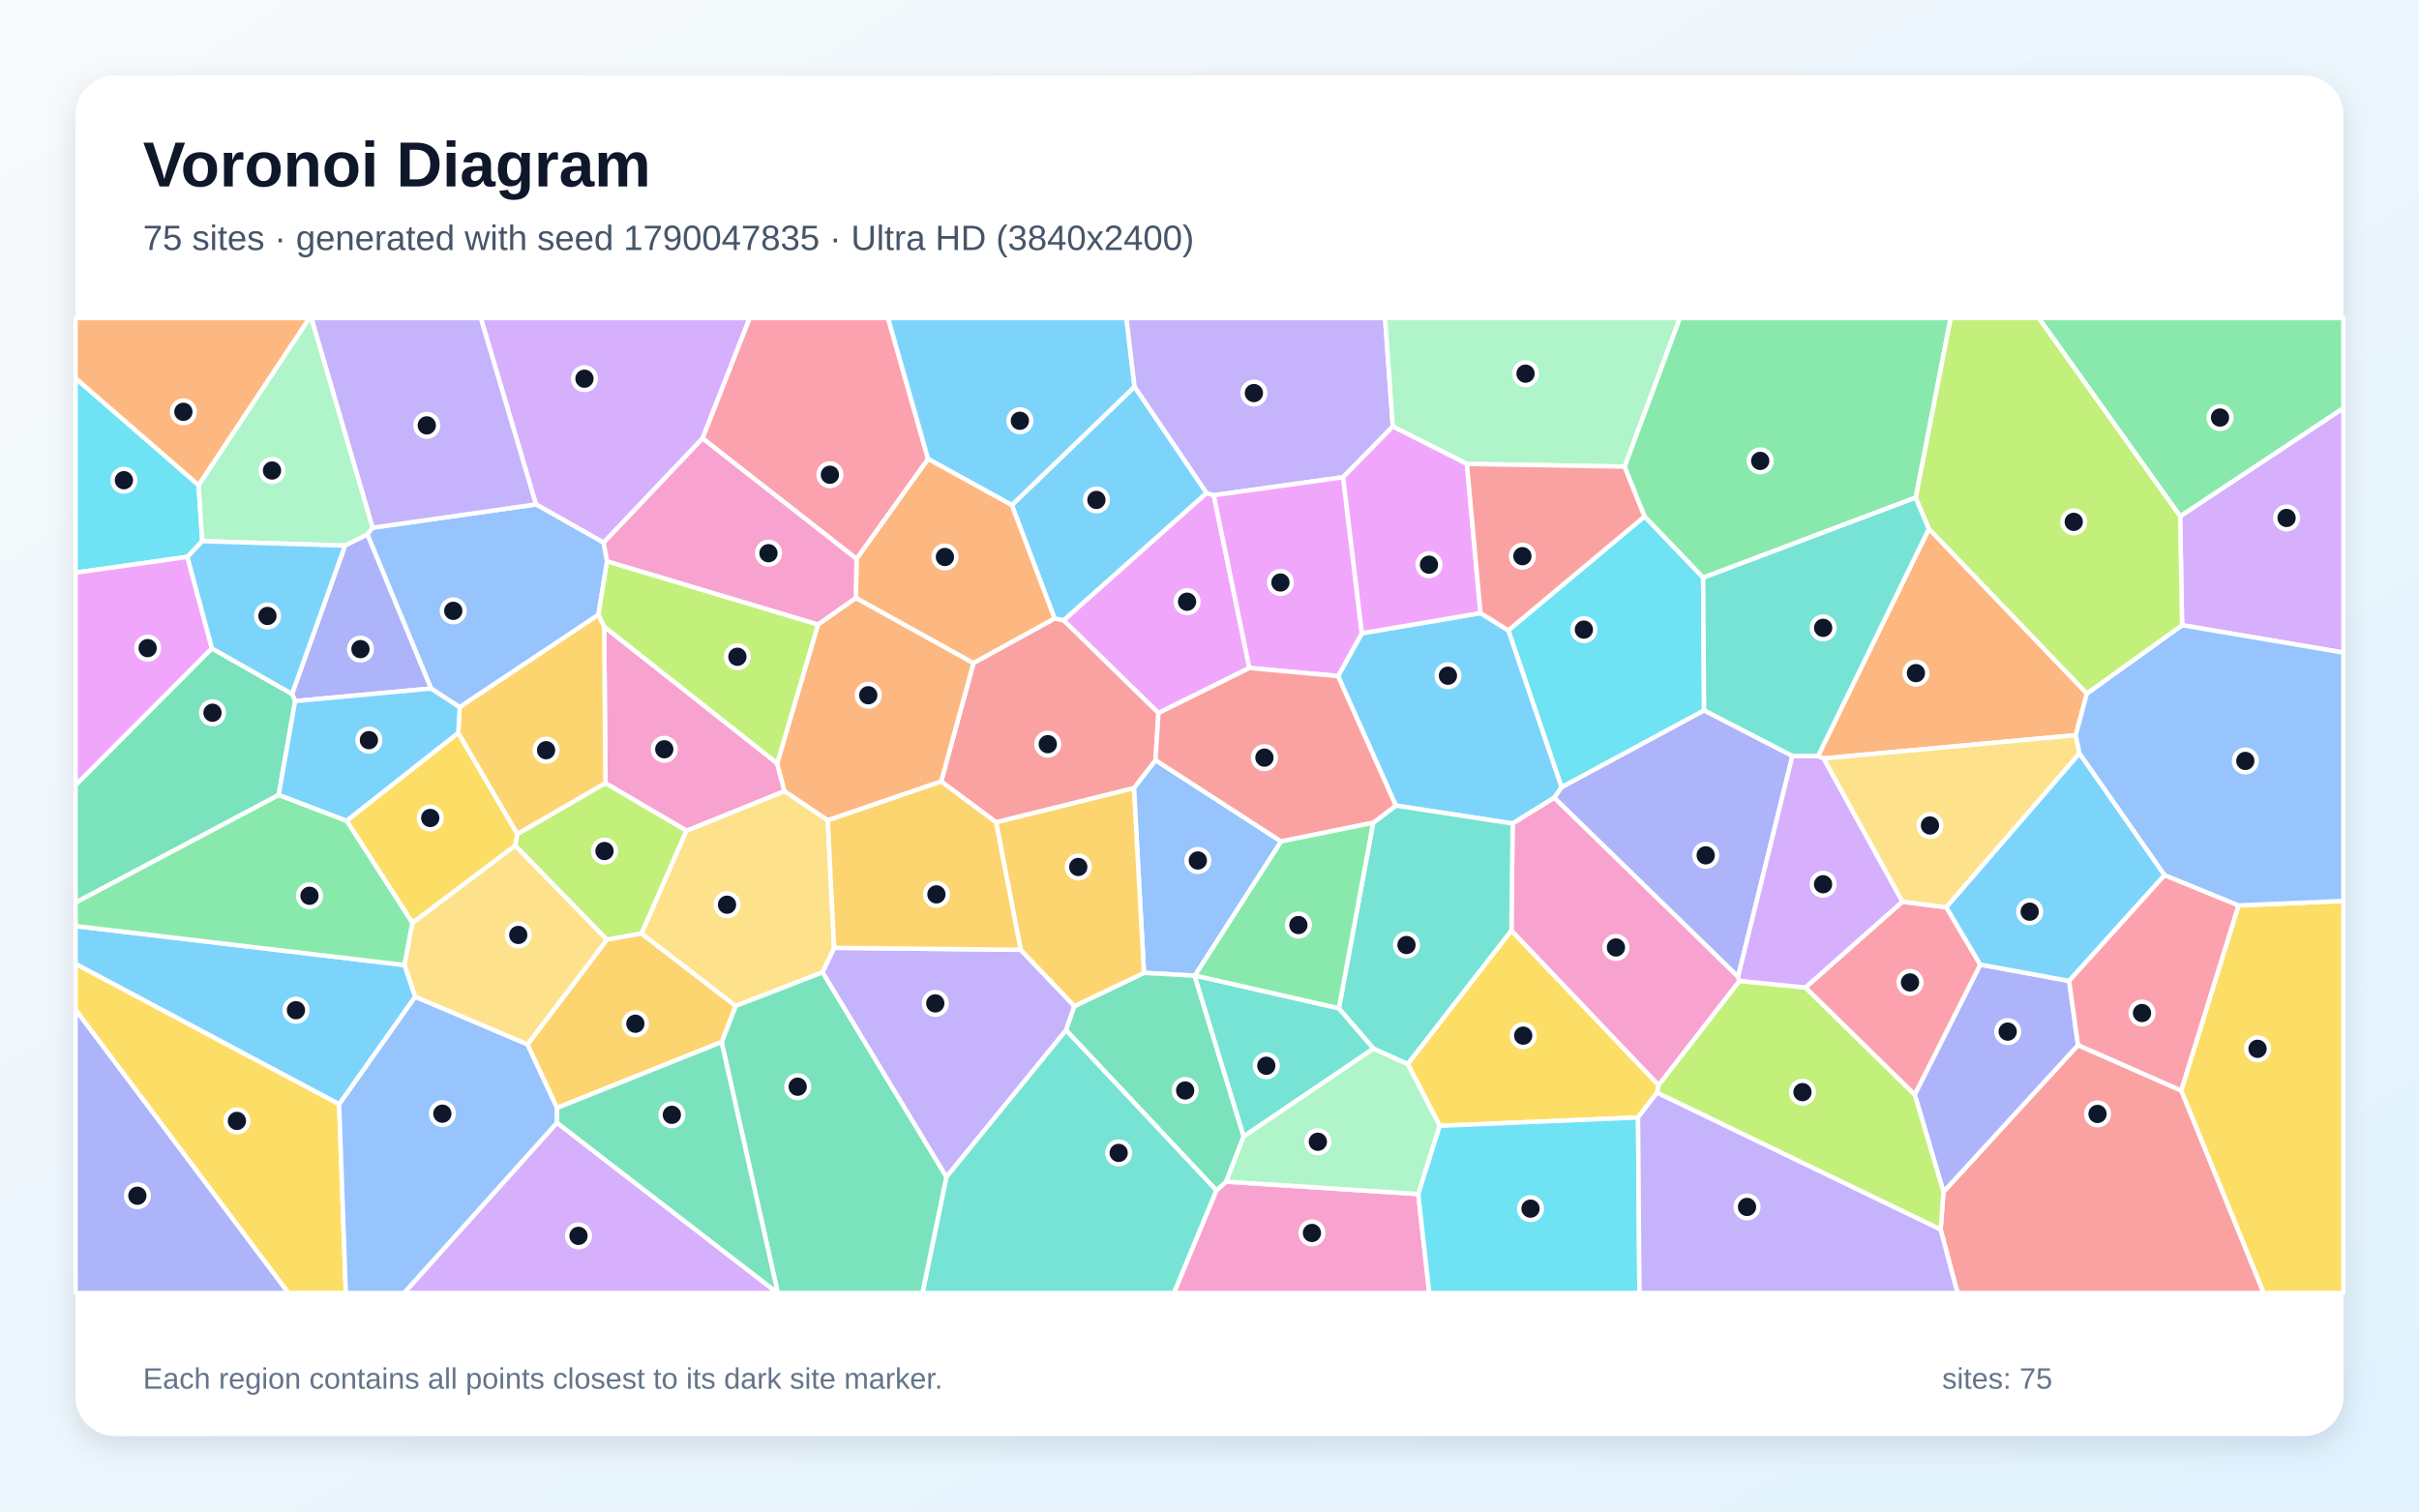
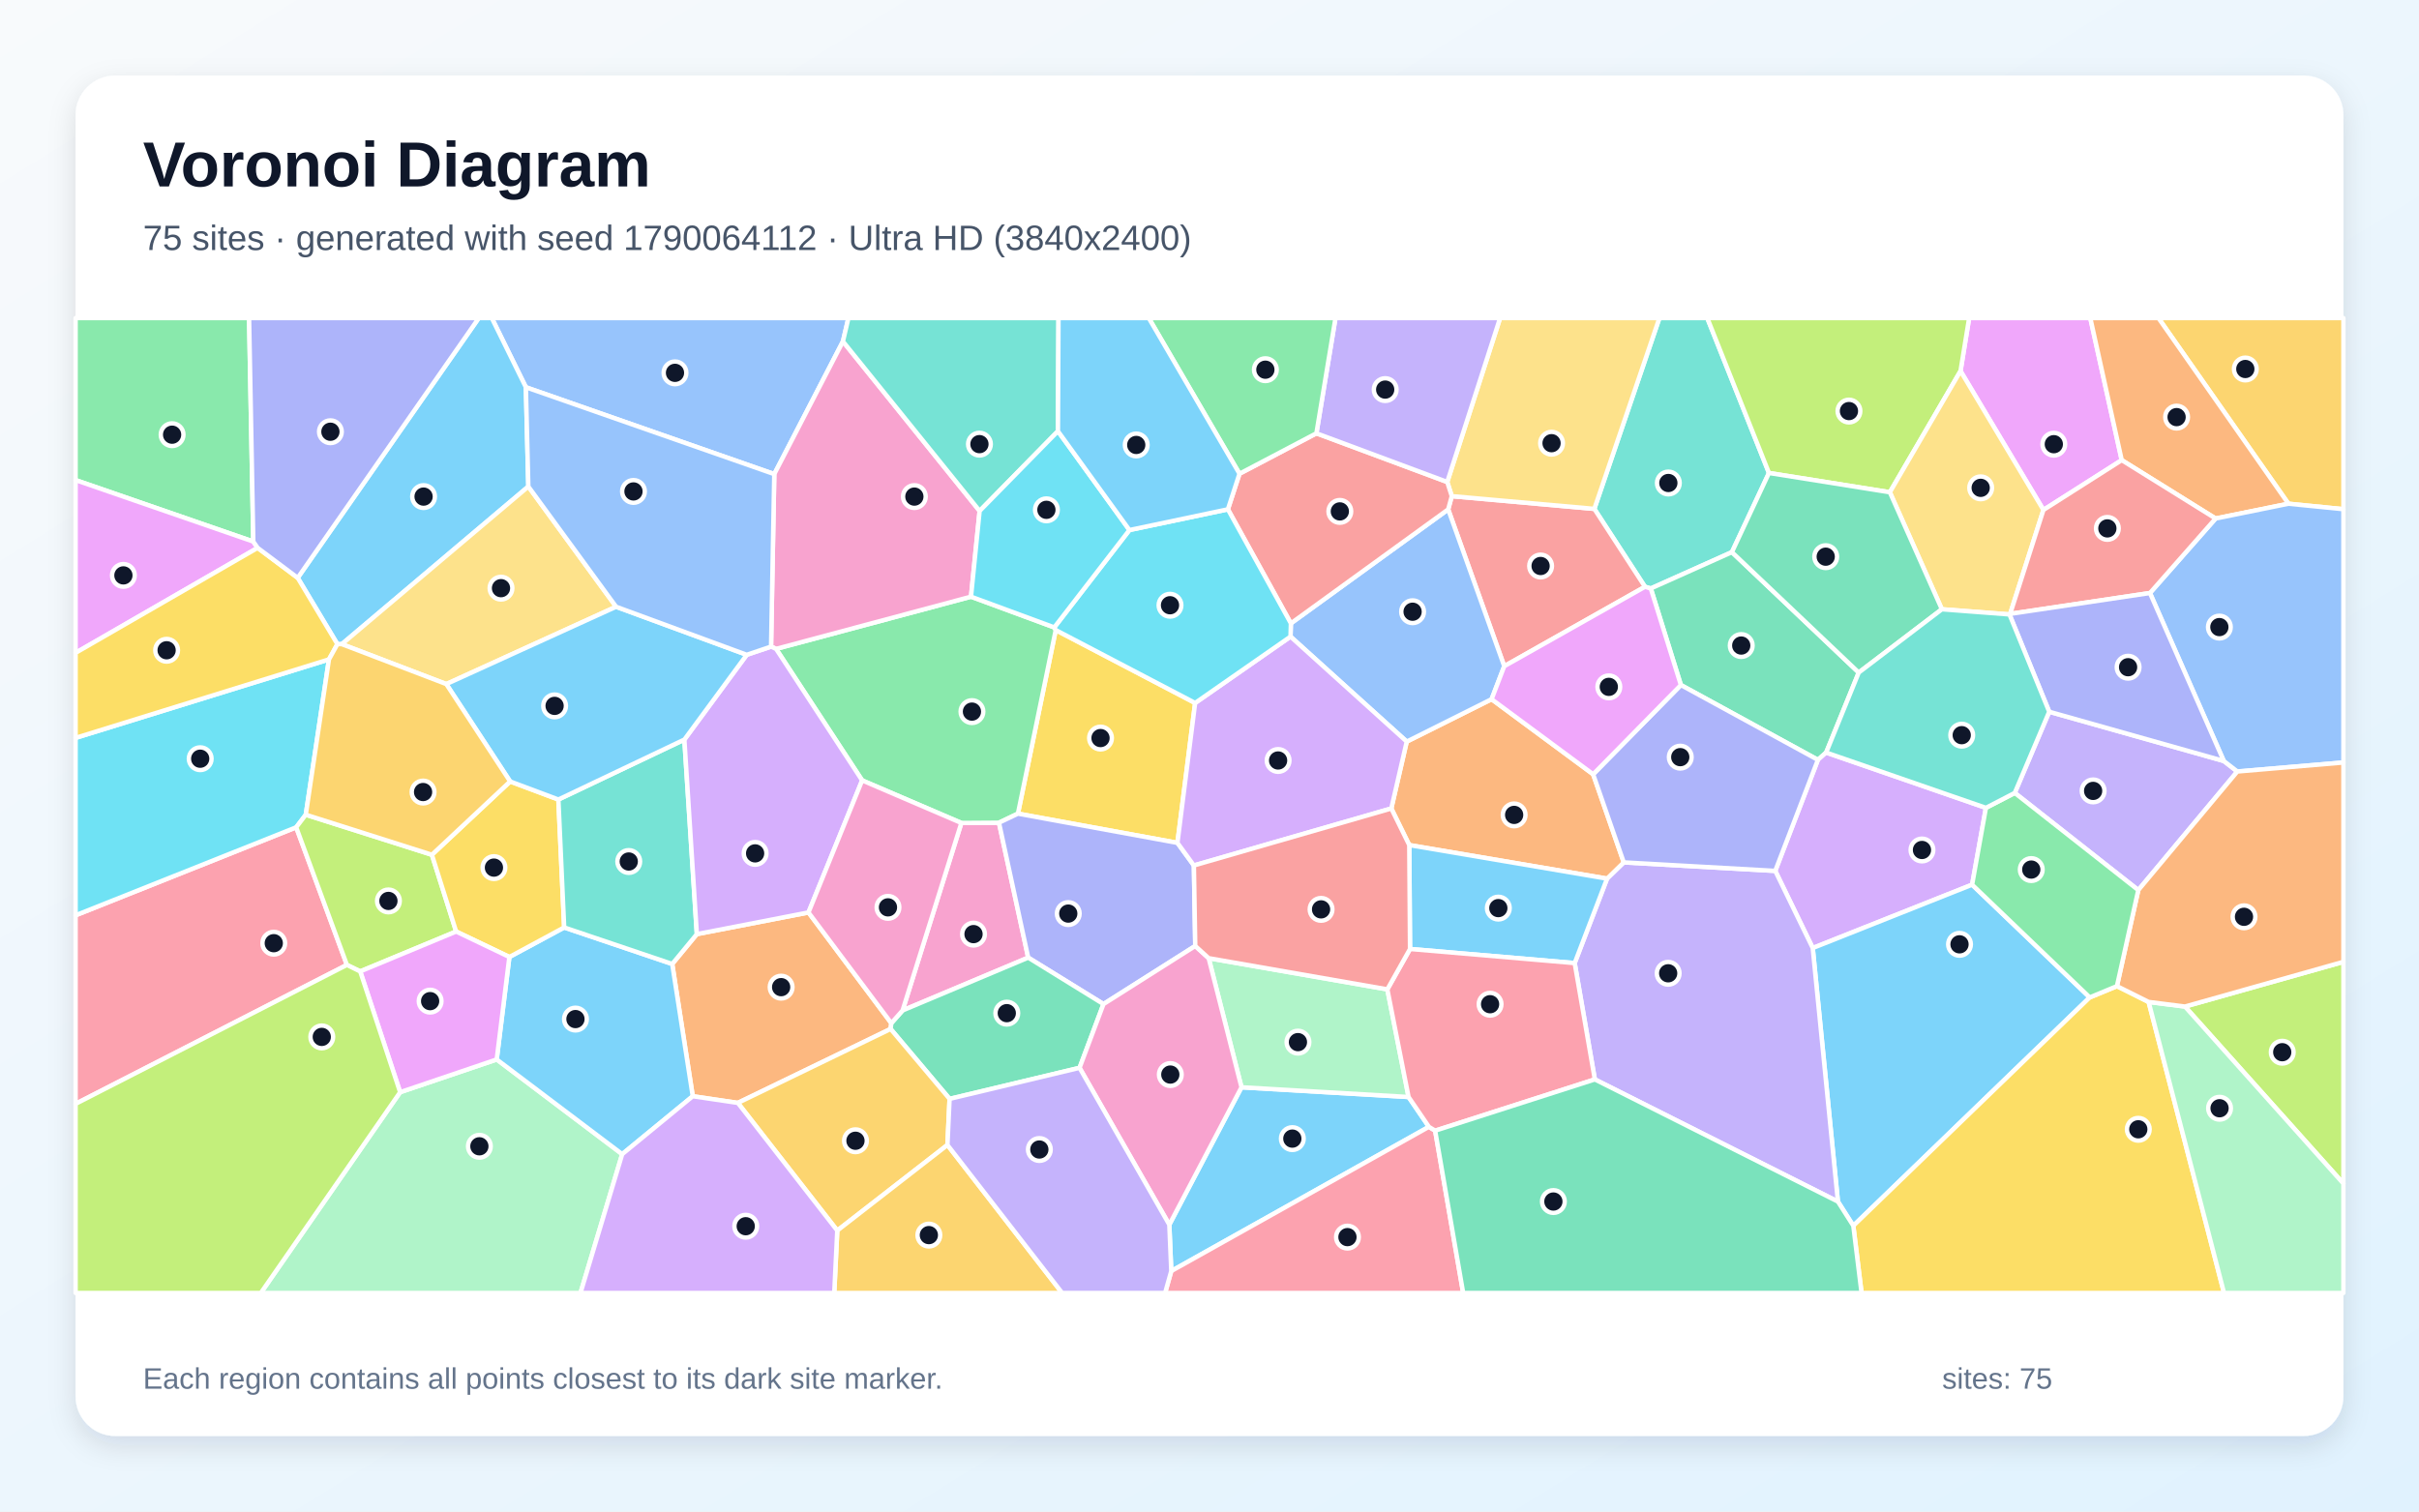
<svg xmlns="http://www.w3.org/2000/svg" width="3840" height="2400" viewBox="0 0 3840 2400" role="img" aria-labelledby="title description">
  <defs>
    <linearGradient id="background" x1="0" y1="0" x2="1" y2="1">
      <stop stop-color="#F8FAFC" />
      <stop offset="1" stop-color="#E0F2FE" />
    </linearGradient>
    <filter id="shadow" x="-5%" y="-5%" width="110%" height="110%">
      <feDropShadow dx="0" dy="15" stdDeviation="22" flood-color="#0F172A" flood-opacity=".12" />
    </filter>
  </defs>
  <rect width="3840" height="2400" fill="url(#background)" />
  <rect x="120" y="120" width="3600" height="2160" rx="63" fill="#FFFFFF" filter="url(#shadow)" />
  <g font-family="Arial, sans-serif">
    <text x="227" y="296" font-size="101" font-weight="700" fill="#0F172A">Voronoi Diagram</text>
-     <text x="227" y="397" font-size="56" fill="#475569">75 sites · generated with seed 1790047835 · Ultra HD (3840x2400)</text>
+     <text x="227" y="397" font-size="56" fill="#475569">75 sites · generated with seed 1790064112 · Ultra HD (3840x2400)</text>
  </g>
  <g stroke="#FFFFFF" stroke-width="7" stroke-linejoin="round">
-     <polygon points="1915.5,782.8 1688.5,985.1 1674.1,982.2 1606.2,802.0 1801.0,613.9" fill="#38BDF8" fill-opacity="0.65" />
-     <polygon points="1305.6,1543.9 1324.1,1505.0 1620.3,1508.1 1705.6,1597.5 1692.3,1635.8 1502.3,1868.9" fill="#A78BFA" fill-opacity="0.65" />
-     <polygon points="1930.9,1890.1 1946.5,1876.2 2251.4,1895.9 2268.9,2053.0 1863.4,2053.0" fill="#F472B6" fill-opacity="0.65" />
-     <polygon points="3312.8,1101.1 3295.1,1167.3 2894.7,1204.3 2886.0,1200.5 3062.0,839.5" fill="#FB923C" fill-opacity="0.65" />
-     <polygon points="817.9,1342.7 654.8,1465.5 550.2,1303.2 727.4,1163.6 821.4,1324.4" fill="#FACC15" fill-opacity="0.65" />
-     <polygon points="3041.1,790.1 2703.6,917.3 2610.5,820.1 2578.8,740.9 2666.5,505.0 3096.6,505.0" fill="#4ADE80" fill-opacity="0.65" />
-     <polygon points="2125.4,1600.9 2180.5,1664.9 1974.1,1804.7 1896.1,1549.2 1896.9,1548.9" fill="#2DD4BF" fill-opacity="0.65" />
-     <polygon points="1800.0,1251.2 1834.3,1207.0 2033.7,1336.0 1896.9,1548.9 1896.1,1549.2 1816.0,1544.7" fill="#60A5FA" fill-opacity="0.65" />
-     <polygon points="1926.8,786.4 1983.3,1060.6 1839.0,1132.2 1688.5,985.1 1915.5,782.8" fill="#E879F9" fill-opacity="0.65" />
-     <polygon points="1692.3,1635.8 1705.6,1597.5 1816.0,1544.7 1896.1,1549.2 1974.1,1804.7 1946.5,1876.2 1930.9,1890.1" fill="#34D399" fill-opacity="0.65" />
-     <polygon points="3080.6,1952.3 3085.1,1892.5 3298.7,1659.4 3462.7,1731.6 3593.6,2053.0 3107.4,2053.0" fill="#F87171" fill-opacity="0.65" />
-     <polygon points="3039.5,1738.0 3143.5,1531.6 3284.6,1557.5 3298.7,1659.4 3085.1,1892.5" fill="#818CF8" fill-opacity="0.65" />
-     <polygon points="1581.1,1305.5 1800.0,1251.2 1816.0,1544.7 1705.6,1597.5 1620.3,1508.1" fill="#FBBF24" fill-opacity="0.65" />
-     <polygon points="2630.4,1735.0 2632.9,1722.9 2761.1,1557.5 2866.0,1567.9 3039.5,1738.0 3085.1,1892.5 3080.6,1952.3" fill="#A3E635" fill-opacity="0.65" />
-     <polygon points="1115.3,696.1 958.2,861.6 850.8,800.9 763.2,505.0 1190.1,505.0" fill="#C084FC" fill-opacity="0.65" />
-     <polygon points="1359.8,887.5 1115.3,696.1 1190.1,505.0 1409.7,505.0 1473.3,728.8" fill="#FB7185" fill-opacity="0.65" />
-     <polygon points="315.2,770.2 321.1,859.2 297.5,884.2 120.0,909.3 120.0,600.5" fill="#22D3EE" fill-opacity="0.65" />
-     <polygon points="591.6,837.9 583.2,848.7 547.7,866.3 321.1,859.2 315.2,770.2 491.0,505.0 494.5,505.0" fill="#86EFAC" fill-opacity="0.65" />
-     <polygon points="1167.7,1597.4 1018.2,1482.3 1089.6,1319.0 1245.3,1256.1 1314.1,1302.5 1324.1,1505.0 1305.6,1543.9" fill="#FCD34D" fill-opacity="0.65" />
-     <polygon points="1473.3,728.8 1409.7,505.0 1788.1,505.0 1801.0,613.9 1606.2,802.0" fill="#38BDF8" fill-opacity="0.65" />
-     <polygon points="659.2,1582.6 538.4,1753.4 120.0,1530.6 120.0,1470.4 642.2,1532.3" fill="#38BDF8" fill-opacity="0.65" />
-     <polygon points="2211.0,677.2 2132.1,757.7 1926.8,786.4 1915.5,782.8 1801.0,613.9 1788.1,505.0 2198.7,505.0" fill="#A78BFA" fill-opacity="0.65" />
-     <polygon points="1233.7,1212.0 1245.3,1256.1 1089.6,1319.0 961.1,1243.6 959.1,994.9" fill="#F472B6" fill-opacity="0.65" />
-     <polygon points="1545.3,1053.0 1358.5,949.4 1359.8,887.5 1473.3,728.8 1606.2,802.0 1674.1,982.2" fill="#FB923C" fill-opacity="0.65" />
-     <polygon points="2600.3,1774.3 2285.5,1787.6 2234.6,1689.3 2399.2,1477.4 2632.9,1722.9 2630.4,1735.0" fill="#FACC15" fill-opacity="0.65" />
-     <polygon points="642.2,1532.3 120.0,1470.4 120.0,1432.9 442.4,1262.1 550.2,1303.2 654.8,1465.5" fill="#4ADE80" fill-opacity="0.65" />
-     <polygon points="1502.3,1868.9 1692.3,1635.8 1930.9,1890.1 1863.4,2053.0 1464.3,2053.0" fill="#2DD4BF" fill-opacity="0.65" />
-     <polygon points="963.7,891.2 949.9,976.2 729.7,1122.9 684.2,1093.2 583.2,848.7 591.6,837.9 850.8,800.9 958.2,861.6" fill="#60A5FA" fill-opacity="0.65" />
-     <polygon points="297.5,884.2 336.5,1029.6 120.0,1246.8 120.0,909.3" fill="#E879F9" fill-opacity="0.65" />
-     <polygon points="1145.5,1654.6 1167.7,1597.4 1305.6,1543.9 1502.3,1868.9 1464.3,2053.0 1234.7,2053.0" fill="#34D399" fill-opacity="0.65" />
-     <polygon points="1839.0,1132.2 1834.3,1207.0 1800.0,1251.2 1581.1,1305.5 1494.0,1240.9 1545.3,1053.0 1674.1,982.2 1688.5,985.1" fill="#F87171" fill-opacity="0.65" />
-     <polygon points="468.5,1113.2 463.6,1101.8 547.7,866.3 583.2,848.7 684.2,1093.2" fill="#818CF8" fill-opacity="0.65" />
-     <polygon points="729.7,1122.9 949.9,976.2 959.1,994.9 961.1,1243.6 821.4,1324.4 727.4,1163.6" fill="#FBBF24" fill-opacity="0.65" />
-     <polygon points="963.4,1492.1 817.9,1342.7 821.4,1324.4 961.1,1243.6 1089.6,1319.0 1018.2,1482.3" fill="#A3E635" fill-opacity="0.65" />
-     <polygon points="3463.9,992.7 3460.8,819.7 3720.0,647.9 3720.0,1036.2" fill="#C084FC" fill-opacity="0.65" />
-     <polygon points="2866.0,1567.9 3019.8,1431.7 3089.7,1440.6 3143.5,1531.6 3039.5,1738.0" fill="#FB7185" fill-opacity="0.65" />
-     <polygon points="2705.1,1128.1 2478.9,1250.1 2394.3,1000.9 2610.5,820.1 2703.6,917.3" fill="#22D3EE" fill-opacity="0.65" />
-     <polygon points="1974.1,1804.7 2180.5,1664.9 2234.6,1689.3 2285.5,1787.6 2251.4,1895.9 1946.5,1876.2" fill="#86EFAC" fill-opacity="0.65" />
-     <polygon points="3301.1,1196.2 3089.7,1440.6 3019.8,1431.7 2894.7,1204.3 3295.1,1167.3" fill="#FCD34D" fill-opacity="0.65" />
-     <polygon points="3436.2,1389.5 3284.6,1557.5 3143.5,1531.6 3089.7,1440.6 3301.1,1196.2" fill="#38BDF8" fill-opacity="0.65" />
-     <polygon points="2124.0,1073.5 2161.9,1005.5 2350.2,973.4 2394.3,1000.9 2478.9,1250.1 2467.4,1266.6 2401.2,1307.6 2215.8,1279.1" fill="#38BDF8" fill-opacity="0.65" />
-     <polygon points="850.8,800.9 591.6,837.9 494.5,505.0 763.2,505.0" fill="#A78BFA" fill-opacity="0.65" />
-     <polygon points="2759.1,1550.7 2761.1,1557.5 2632.9,1722.9 2399.2,1477.4 2401.2,1307.6 2467.4,1266.6" fill="#F472B6" fill-opacity="0.65" />
-     <polygon points="1358.5,949.4 1545.3,1053.0 1494.0,1240.9 1314.1,1302.5 1245.3,1256.1 1233.7,1212.0 1298.5,991.5" fill="#FB923C" fill-opacity="0.65" />
-     <polygon points="120.0,1603.5 120.0,1530.6 538.4,1753.4 549.0,2053.0 457.7,2053.0" fill="#FACC15" fill-opacity="0.65" />
-     <polygon points="3460.8,819.7 3236.3,505.0 3720.0,505.0 3720.0,647.9" fill="#4ADE80" fill-opacity="0.65" />
-     <polygon points="2179.8,1306.4 2215.8,1279.1 2401.2,1307.6 2399.2,1477.4 2234.6,1689.3 2180.5,1664.9 2125.4,1600.9" fill="#2DD4BF" fill-opacity="0.65" />
-     <polygon points="538.4,1753.4 659.2,1582.6 837.4,1658.2 884.4,1759.1 884.3,1782.8 641.7,2053.0 549.0,2053.0" fill="#60A5FA" fill-opacity="0.65" />
-     <polygon points="2132.1,757.7 2161.9,1005.5 2124.0,1073.5 1983.3,1060.6 1926.8,786.4" fill="#E879F9" fill-opacity="0.65" />
-     <polygon points="336.5,1029.6 463.6,1101.8 468.5,1113.2 442.4,1262.1 120.0,1432.9 120.0,1246.8" fill="#34D399" fill-opacity="0.65" />
-     <polygon points="1839.0,1132.2 1983.3,1060.6 2124.0,1073.5 2215.8,1279.1 2179.8,1306.4 2033.7,1336.0 1834.3,1207.0" fill="#F87171" fill-opacity="0.65" />
-     <polygon points="120.0,1603.5 457.7,2053.0 120.0,2053.0" fill="#818CF8" fill-opacity="0.65" />
-     <polygon points="884.4,1759.1 837.4,1658.2 963.4,1492.1 1018.2,1482.3 1167.7,1597.4 1145.5,1654.6" fill="#FBBF24" fill-opacity="0.65" />
-     <polygon points="1298.5,991.5 1233.7,1212.0 959.1,994.9 949.9,976.2 963.7,891.2" fill="#A3E635" fill-opacity="0.65" />
-     <polygon points="884.3,1782.8 1234.4,2053.0 641.7,2053.0" fill="#C084FC" fill-opacity="0.65" />
-     <polygon points="3553.7,1437.6 3462.7,1731.6 3298.7,1659.4 3284.6,1557.5 3436.2,1389.5" fill="#FB7185" fill-opacity="0.65" />
-     <polygon points="2251.4,1895.9 2285.5,1787.6 2600.3,1774.3 2602.5,2053.0 2268.9,2053.0" fill="#22D3EE" fill-opacity="0.65" />
-     <polygon points="2578.8,740.9 2328.6,736.6 2211.0,677.2 2198.7,505.0 2666.5,505.0" fill="#86EFAC" fill-opacity="0.65" />
-     <polygon points="837.4,1658.2 659.2,1582.6 642.2,1532.3 654.8,1465.5 817.9,1342.7 963.4,1492.1" fill="#FCD34D" fill-opacity="0.65" />
-     <polygon points="442.4,1262.1 468.5,1113.2 684.2,1093.2 729.7,1122.9 727.4,1163.6 550.2,1303.2" fill="#38BDF8" fill-opacity="0.65" />
-     <polygon points="336.5,1029.6 297.5,884.2 321.1,859.2 547.7,866.3 463.6,1101.8" fill="#38BDF8" fill-opacity="0.65" />
-     <polygon points="2600.3,1774.3 2630.4,1735.0 3080.6,1952.3 3107.4,2053.0 2602.5,2053.0" fill="#A78BFA" fill-opacity="0.65" />
-     <polygon points="1358.5,949.4 1298.5,991.5 963.7,891.2 958.2,861.6 1115.3,696.1 1359.8,887.5" fill="#F472B6" fill-opacity="0.65" />
-     <polygon points="315.2,770.2 120.0,600.5 120.0,505.0 491.0,505.0" fill="#FB923C" fill-opacity="0.65" />
-     <polygon points="3462.7,1731.6 3553.7,1437.6 3720.0,1430.5 3720.0,2053.0 3593.6,2053.0" fill="#FACC15" fill-opacity="0.65" />
-     <polygon points="2033.7,1336.0 2179.8,1306.4 2125.4,1600.9 1896.9,1548.9" fill="#4ADE80" fill-opacity="0.65" />
-     <polygon points="2845.3,1200.5 2705.1,1128.1 2703.6,917.3 3041.1,790.1 3062.0,839.5 2886.0,1200.5" fill="#2DD4BF" fill-opacity="0.65" />
-     <polygon points="3553.7,1437.6 3436.2,1389.5 3301.1,1196.2 3295.1,1167.3 3312.8,1101.1 3463.9,992.7 3720.0,1036.2 3720.0,1430.5" fill="#60A5FA" fill-opacity="0.65" />
-     <polygon points="2328.6,736.6 2350.2,973.4 2161.9,1005.5 2132.1,757.7 2211.0,677.2" fill="#E879F9" fill-opacity="0.65" />
-     <polygon points="884.3,1782.8 884.4,1759.1 1145.5,1654.6 1234.7,2053.0 1234.4,2053.0" fill="#34D399" fill-opacity="0.65" />
-     <polygon points="2328.6,736.6 2578.8,740.9 2610.5,820.1 2394.3,1000.9 2350.2,973.4" fill="#F87171" fill-opacity="0.65" />
-     <polygon points="2845.3,1200.5 2759.1,1550.7 2467.4,1266.6 2478.9,1250.1 2705.1,1128.1" fill="#818CF8" fill-opacity="0.65" />
-     <polygon points="1494.0,1240.9 1581.1,1305.5 1620.3,1508.1 1324.1,1505.0 1314.1,1302.5" fill="#FBBF24" fill-opacity="0.65" />
-     <polygon points="3460.8,819.7 3463.9,992.7 3312.8,1101.1 3062.0,839.5 3041.1,790.1 3096.6,505.0 3236.3,505.0" fill="#A3E635" fill-opacity="0.65" />
-     <polygon points="3019.8,1431.7 2866.0,1567.9 2761.1,1557.5 2759.1,1550.7 2845.3,1200.5 2886.0,1200.5 2894.7,1204.3" fill="#C084FC" fill-opacity="0.65" />
+     <polygon points="1856.2,1944.6 1970.8,1726.4 2236.0,1741.8 2268.3,1789.2 1859.3,2018.2" fill="#38BDF8" fill-opacity="0.65" />
+     <polygon points="3394.4,1413.3 3198.3,1259.0 3253.0,1130.1 3530.1,1208.3 3551.6,1225.0" fill="#A78BFA" fill-opacity="0.65" />
+     <polygon points="1432.8,1604.4 1526.1,1306.7 1585.8,1306.3 1632.2,1520.5" fill="#F472B6" fill-opacity="0.65" />
+     <polygon points="1171.3,1751.2 1099.7,1740.6 1067.1,1530.6 1106.2,1483.2 1283.4,1448.8 1414.9,1624.6 1413.8,1633.8" fill="#FB923C" fill-opacity="0.65" />
+     <polygon points="1897.2,1116.2 1869.1,1338.3 1615.9,1291.9 1675.9,1000.4" fill="#FACC15" fill-opacity="0.65" />
+     <polygon points="1368.6,1239.1 1232.0,1030.3 1541.4,947.4 1673.6,996.2 1675.9,1000.4 1615.9,1291.9 1585.8,1306.3 1526.1,1306.7" fill="#4ADE80" fill-opacity="0.65" />
+     <polygon points="2808.1,751.0 2749.3,876.7 2620.5,934.4 2611.3,931.7 2530.9,808.0 2634.2,505.0 2710.2,505.0" fill="#2DD4BF" fill-opacity="0.65" />
+     <polygon points="1338.1,542.1 1229.1,752.8 834.8,614.9 780.7,505.0 1346.8,505.0" fill="#60A5FA" fill-opacity="0.65" />
+     <polygon points="3368.1,730.6 3243.8,809.7 3112.2,589.1 3125.9,505.0 3318.2,505.0" fill="#E879F9" fill-opacity="0.65" />
+     <polygon points="2668.3,1087.7 2620.5,934.4 2749.3,876.7 2950.6,1067.9 2898.9,1194.9 2885.8,1206.5" fill="#34D399" fill-opacity="0.65" />
+     <polygon points="2387.9,1057.8 2298.9,808.8 2304.6,787.8 2530.9,808.0 2611.3,931.7" fill="#F87171" fill-opacity="0.65" />
+     <polygon points="1897.4,1502.0 1751.7,1594.3 1632.2,1520.5 1585.8,1306.3 1615.9,1291.9 1869.1,1338.3 1895.2,1374.2" fill="#818CF8" fill-opacity="0.65" />
+     <polygon points="3632.7,799.8 3426.4,505.0 3720.0,505.0 3720.0,808.5" fill="#FBBF24" fill-opacity="0.65" />
+     <polygon points="3112.2,589.1 3000.0,781.6 2808.1,751.0 2710.2,505.0 3125.9,505.0" fill="#A3E635" fill-opacity="0.65" />
+     <polygon points="3152.5,1282.7 3130.6,1404.7 2877.6,1505.3 2818.1,1382.8 2885.8,1206.5 2898.9,1194.9" fill="#C084FC" fill-opacity="0.65" />
+     <polygon points="120.0,1752.7 120.0,1453.3 470.2,1313.6 550.7,1532.1" fill="#FB7185" fill-opacity="0.65" />
+     <polygon points="522.2,1047.0 485.4,1293.6 470.2,1313.6 120.0,1453.3 120.0,1171.6" fill="#22D3EE" fill-opacity="0.65" />
+     <polygon points="635.2,1734.2 788.5,1682.2 987.7,1832.6 921.5,2053.0 414.0,2053.0" fill="#86EFAC" fill-opacity="0.65" />
+     <polygon points="2530.9,808.0 2304.6,787.8 2297.4,765.3 2381.3,505.0 2634.2,505.0" fill="#FCD34D" fill-opacity="0.65" />
+     <polygon points="3317.3,1583.7 2942.0,1946.3 2917.6,1907.9 2877.6,1505.3 3130.6,1404.7" fill="#38BDF8" fill-opacity="0.65" />
+     <polygon points="987.7,1832.6 788.5,1682.2 808.6,1519.5 895.6,1472.6 1067.1,1530.6 1099.7,1740.6" fill="#38BDF8" fill-opacity="0.65" />
+     <polygon points="2531.7,1713.9 2499.7,1529.2 2551.1,1395.1 2577.6,1369.3 2818.1,1382.8 2877.6,1505.3 2917.6,1907.9" fill="#A78BFA" fill-opacity="0.65" />
+     <polygon points="1555.1,811.3 1541.4,947.4 1232.0,1030.3 1224.0,1026.7 1229.1,752.8 1338.1,542.1" fill="#F472B6" fill-opacity="0.65" />
+     <polygon points="2237.1,1341.8 2208.6,1283.7 2233.1,1177.5 2367.8,1110.2 2529.0,1229.4 2577.6,1369.3 2551.1,1395.1" fill="#FB923C" fill-opacity="0.65" />
+     <polygon points="2942.0,1946.3 3317.3,1583.7 3360.5,1565.8 3410.8,1590.9 3530.5,2053.0 2955.1,2053.0" fill="#FACC15" fill-opacity="0.65" />
+     <polygon points="402.1,859.9 120.0,762.3 120.0,505.0 395.4,505.0" fill="#4ADE80" fill-opacity="0.65" />
+     <polygon points="1679.4,684.6 1555.1,811.3 1338.1,542.1 1346.8,505.0 1680.3,505.0" fill="#2DD4BF" fill-opacity="0.65" />
+     <polygon points="2048.6,1010.8 2049.2,989.8 2298.9,808.8 2387.9,1057.8 2367.8,1110.2 2233.1,1177.5" fill="#60A5FA" fill-opacity="0.65" />
+     <polygon points="402.1,859.9 409.0,869.9 120.0,1036.6 120.0,762.3" fill="#E879F9" fill-opacity="0.65" />
+     <polygon points="1713.7,1695.5 1507.4,1744.8 1413.8,1633.8 1414.9,1624.6 1432.8,1604.4 1632.2,1520.5 1751.7,1594.3" fill="#34D399" fill-opacity="0.65" />
+     <polygon points="1967.6,752.2 2089.7,688.0 2297.4,765.3 2304.6,787.8 2298.9,808.8 2049.2,989.8 1949.2,808.7" fill="#F87171" fill-opacity="0.65" />
+     <polygon points="2818.1,1382.8 2577.6,1369.3 2529.0,1229.4 2668.3,1087.7 2885.8,1206.5" fill="#818CF8" fill-opacity="0.65" />
+     <polygon points="1171.3,1751.2 1413.8,1633.8 1507.4,1744.8 1504.0,1818.0 1329.1,1953.9" fill="#FBBF24" fill-opacity="0.65" />
+     <polygon points="685.6,1357.2 724.1,1479.1 571.8,1542.4 550.7,1532.1 470.2,1313.6 485.4,1293.6" fill="#A3E635" fill-opacity="0.65" />
+     <polygon points="2048.6,1010.8 2233.1,1177.5 2208.6,1283.7 1895.2,1374.2 1869.1,1338.3 1897.2,1116.2" fill="#C084FC" fill-opacity="0.65" />
+     <polygon points="1859.3,2018.2 2268.3,1789.2 2278.2,1795.3 2322.7,2053.0 1849.5,2053.0" fill="#FB7185" fill-opacity="0.65" />
+     <polygon points="1792.9,841.6 1949.2,808.7 2049.2,989.8 2048.6,1010.8 1897.2,1116.2 1675.9,1000.4 1673.6,996.2" fill="#22D3EE" fill-opacity="0.65" />
+     <polygon points="1918.7,1521.4 2202.3,1570.9 2236.0,1741.8 1970.8,1726.4" fill="#86EFAC" fill-opacity="0.65" />
+     <polygon points="3189.9,975.6 3082.6,967.4 3000.0,781.6 3112.2,589.1 3243.8,809.7 3191.0,974.7" fill="#FCD34D" fill-opacity="0.65" />
+     <polygon points="2238.3,1506.8 2237.1,1341.8 2551.1,1395.1 2499.7,1529.2" fill="#38BDF8" fill-opacity="0.65" />
+     <polygon points="834.8,614.9 838.7,772.5 542.6,1022.8 535.6,1022.8 472.6,917.5 760.0,505.0 780.7,505.0" fill="#38BDF8" fill-opacity="0.65" />
+     <polygon points="2297.4,765.3 2089.7,688.0 2120.0,505.0 2381.3,505.0" fill="#A78BFA" fill-opacity="0.65" />
+     <polygon points="1713.7,1695.5 1751.7,1594.3 1897.4,1502.0 1918.7,1521.4 1970.8,1726.4 1856.2,1944.6" fill="#F472B6" fill-opacity="0.65" />
+     <polygon points="3517.1,823.3 3368.1,730.6 3318.2,505.0 3426.4,505.0 3632.7,799.8" fill="#FB923C" fill-opacity="0.65" />
+     <polygon points="809.8,1240.8 886.4,1269.5 895.6,1472.6 808.6,1519.5 724.1,1479.1 685.6,1357.2" fill="#FACC15" fill-opacity="0.65" />
+     <polygon points="2089.7,688.0 1967.6,752.2 1823.6,505.0 2120.0,505.0" fill="#4ADE80" fill-opacity="0.65" />
+     <polygon points="895.6,1472.6 886.4,1269.5 1086.4,1174.3 1106.2,1483.2 1067.1,1530.6" fill="#2DD4BF" fill-opacity="0.65" />
+     <polygon points="3551.6,1225.0 3530.1,1208.3 3412.9,941.6 3517.1,823.3 3632.7,799.8 3720.0,808.5 3720.0,1210.7" fill="#60A5FA" fill-opacity="0.65" />
+     <polygon points="2529.0,1229.4 2367.8,1110.2 2387.9,1057.8 2611.3,931.7 2620.5,934.4 2668.3,1087.7" fill="#E879F9" fill-opacity="0.65" />
+     <polygon points="3000.0,781.6 3082.6,967.4 2950.6,1067.9 2749.3,876.7 2808.1,751.0" fill="#34D399" fill-opacity="0.65" />
+     <polygon points="3412.9,941.6 3191.0,974.7 3243.8,809.7 3368.1,730.6 3517.1,823.3" fill="#F87171" fill-opacity="0.65" />
+     <polygon points="3412.9,941.6 3530.1,1208.3 3253.0,1130.1 3189.9,975.6 3191.0,974.7" fill="#818CF8" fill-opacity="0.65" />
+     <polygon points="1329.1,1953.9 1504.0,1818.0 1686.1,2053.0 1324.3,2053.0" fill="#FBBF24" fill-opacity="0.65" />
+     <polygon points="3468.5,1598.2 3720.0,1527.2 3720.0,1879.3" fill="#A3E635" fill-opacity="0.65" />
+     <polygon points="1283.4,1448.8 1106.2,1483.2 1086.4,1174.3 1185.4,1039.7 1224.0,1026.7 1232.0,1030.3 1368.6,1239.1" fill="#C084FC" fill-opacity="0.65" />
+     <polygon points="2278.2,1795.3 2268.3,1789.2 2236.0,1741.8 2202.3,1570.9 2238.3,1506.8 2499.7,1529.2 2531.7,1713.9" fill="#FB7185" fill-opacity="0.65" />
+     <polygon points="1792.9,841.6 1673.6,996.2 1541.4,947.4 1555.1,811.3 1679.4,684.6" fill="#22D3EE" fill-opacity="0.65" />
+     <polygon points="3410.8,1590.9 3468.5,1598.2 3720.0,1879.3 3720.0,2053.0 3530.5,2053.0" fill="#86EFAC" fill-opacity="0.65" />
+     <polygon points="542.6,1022.8 838.7,772.5 978.0,963.4 708.5,1086.2" fill="#FCD34D" fill-opacity="0.65" />
+     <polygon points="1967.6,752.2 1949.2,808.7 1792.9,841.6 1679.4,684.6 1680.3,505.0 1823.6,505.0" fill="#38BDF8" fill-opacity="0.65" />
+     <polygon points="1185.4,1039.7 1086.4,1174.3 886.4,1269.5 809.8,1240.8 708.5,1086.2 978.0,963.4" fill="#38BDF8" fill-opacity="0.65" />
+     <polygon points="1504.0,1818.0 1507.4,1744.8 1713.7,1695.5 1856.2,1944.6 1859.3,2018.2 1849.5,2053.0 1686.1,2053.0" fill="#A78BFA" fill-opacity="0.65" />
+     <polygon points="1414.9,1624.6 1283.4,1448.8 1368.6,1239.1 1526.1,1306.7 1432.8,1604.4" fill="#F472B6" fill-opacity="0.65" />
+     <polygon points="3468.5,1598.2 3410.8,1590.9 3360.5,1565.8 3394.4,1413.3 3551.6,1225.0 3720.0,1210.7 3720.0,1527.2" fill="#FB923C" fill-opacity="0.65" />
+     <polygon points="472.6,917.5 535.6,1022.8 522.2,1047.0 120.0,1171.6 120.0,1036.6 409.0,869.9" fill="#FACC15" fill-opacity="0.65" />
+     <polygon points="3360.5,1565.8 3317.3,1583.7 3130.6,1404.7 3152.5,1282.7 3198.3,1259.0 3394.4,1413.3" fill="#4ADE80" fill-opacity="0.65" />
+     <polygon points="3152.5,1282.7 2898.9,1194.9 2950.6,1067.9 3082.6,967.4 3189.9,975.6 3253.0,1130.1 3198.3,1259.0" fill="#2DD4BF" fill-opacity="0.65" />
+     <polygon points="1185.4,1039.7 978.0,963.4 838.7,772.5 834.8,614.9 1229.1,752.8 1224.0,1026.7" fill="#60A5FA" fill-opacity="0.65" />
+     <polygon points="571.8,1542.4 724.1,1479.1 808.6,1519.5 788.5,1682.2 635.2,1734.2" fill="#E879F9" fill-opacity="0.65" />
+     <polygon points="2278.2,1795.3 2531.7,1713.9 2917.6,1907.9 2942.0,1946.3 2955.1,2053.0 2322.7,2053.0" fill="#34D399" fill-opacity="0.65" />
+     <polygon points="2208.6,1283.7 2237.1,1341.8 2238.3,1506.8 2202.3,1570.9 1918.7,1521.4 1897.4,1502.0 1895.2,1374.2" fill="#F87171" fill-opacity="0.65" />
+     <polygon points="472.6,917.5 409.0,869.9 402.1,859.9 395.4,505.0 760.0,505.0" fill="#818CF8" fill-opacity="0.65" />
+     <polygon points="708.5,1086.2 809.8,1240.8 685.6,1357.2 485.4,1293.6 522.2,1047.0 535.6,1022.8 542.6,1022.8" fill="#FBBF24" fill-opacity="0.65" />
+     <polygon points="120.0,1752.7 550.7,1532.1 571.8,1542.4 635.2,1734.2 414.0,2053.0 120.0,2053.0" fill="#A3E635" fill-opacity="0.65" />
+     <polygon points="987.7,1832.6 1099.7,1740.6 1171.3,1751.2 1329.1,1953.9 1324.3,2053.0 921.5,2053.0" fill="#C084FC" fill-opacity="0.65" />
  </g>
  <g>
-     <circle cx="1740.5" cy="793.8" r="18" fill="#0F172A" stroke="#FFFFFF" stroke-width="7" />
-     <circle cx="1484.7" cy="1593.2" r="18" fill="#0F172A" stroke="#FFFFFF" stroke-width="7" />
-     <circle cx="2082.6" cy="1957.7" r="18" fill="#0F172A" stroke="#FFFFFF" stroke-width="7" />
-     <circle cx="3041.4" cy="1068.8" r="18" fill="#0F172A" stroke="#FFFFFF" stroke-width="7" />
-     <circle cx="683.0" cy="1298.8" r="18" fill="#0F172A" stroke="#FFFFFF" stroke-width="7" />
-     <circle cx="2794.2" cy="731.8" r="18" fill="#0F172A" stroke="#FFFFFF" stroke-width="7" />
-     <circle cx="2010.2" cy="1692.2" r="18" fill="#0F172A" stroke="#FFFFFF" stroke-width="7" />
-     <circle cx="1901.5" cy="1366.3" r="18" fill="#0F172A" stroke="#FFFFFF" stroke-width="7" />
-     <circle cx="1884.4" cy="955.4" r="18" fill="#0F172A" stroke="#FFFFFF" stroke-width="7" />
-     <circle cx="1881.4" cy="1731.5" r="18" fill="#0F172A" stroke="#FFFFFF" stroke-width="7" />
-     <circle cx="3329.7" cy="1768.7" r="18" fill="#0F172A" stroke="#FFFFFF" stroke-width="7" />
-     <circle cx="3187.1" cy="1638.0" r="18" fill="#0F172A" stroke="#FFFFFF" stroke-width="7" />
-     <circle cx="1711.7" cy="1376.6" r="18" fill="#0F172A" stroke="#FFFFFF" stroke-width="7" />
-     <circle cx="2861.3" cy="1734.1" r="18" fill="#0F172A" stroke="#FFFFFF" stroke-width="7" />
-     <circle cx="927.8" cy="601.3" r="18" fill="#0F172A" stroke="#FFFFFF" stroke-width="7" />
-     <circle cx="1317.4" cy="753.8" r="18" fill="#0F172A" stroke="#FFFFFF" stroke-width="7" />
-     <circle cx="196.7" cy="762.5" r="18" fill="#0F172A" stroke="#FFFFFF" stroke-width="7" />
-     <circle cx="431.8" cy="747.1" r="18" fill="#0F172A" stroke="#FFFFFF" stroke-width="7" />
-     <circle cx="1154.1" cy="1436.5" r="18" fill="#0F172A" stroke="#FFFFFF" stroke-width="7" />
-     <circle cx="1619.0" cy="668.1" r="18" fill="#0F172A" stroke="#FFFFFF" stroke-width="7" />
-     <circle cx="469.8" cy="1604.0" r="18" fill="#0F172A" stroke="#FFFFFF" stroke-width="7" />
-     <circle cx="1990.5" cy="624.1" r="18" fill="#0F172A" stroke="#FFFFFF" stroke-width="7" />
-     <circle cx="1054.5" cy="1189.7" r="18" fill="#0F172A" stroke="#FFFFFF" stroke-width="7" />
-     <circle cx="1500.0" cy="884.4" r="18" fill="#0F172A" stroke="#FFFFFF" stroke-width="7" />
-     <circle cx="2418.0" cy="1644.4" r="18" fill="#0F172A" stroke="#FFFFFF" stroke-width="7" />
-     <circle cx="491.3" cy="1422.3" r="18" fill="#0F172A" stroke="#FFFFFF" stroke-width="7" />
-     <circle cx="1775.8" cy="1830.6" r="18" fill="#0F172A" stroke="#FFFFFF" stroke-width="7" />
-     <circle cx="719.5" cy="969.9" r="18" fill="#0F172A" stroke="#FFFFFF" stroke-width="7" />
-     <circle cx="234.4" cy="1029.1" r="18" fill="#0F172A" stroke="#FFFFFF" stroke-width="7" />
-     <circle cx="1266.3" cy="1725.5" r="18" fill="#0F172A" stroke="#FFFFFF" stroke-width="7" />
-     <circle cx="1663.3" cy="1181.6" r="18" fill="#0F172A" stroke="#FFFFFF" stroke-width="7" />
-     <circle cx="572.2" cy="1030.7" r="18" fill="#0F172A" stroke="#FFFFFF" stroke-width="7" />
-     <circle cx="866.9" cy="1191.2" r="18" fill="#0F172A" stroke="#FFFFFF" stroke-width="7" />
-     <circle cx="959.6" cy="1351.3" r="18" fill="#0F172A" stroke="#FFFFFF" stroke-width="7" />
-     <circle cx="3629.8" cy="822.4" r="18" fill="#0F172A" stroke="#FFFFFF" stroke-width="7" />
-     <circle cx="3032.0" cy="1559.9" r="18" fill="#0F172A" stroke="#FFFFFF" stroke-width="7" />
-     <circle cx="2514.3" cy="999.7" r="18" fill="#0F172A" stroke="#FFFFFF" stroke-width="7" />
-     <circle cx="2092.0" cy="1812.9" r="18" fill="#0F172A" stroke="#FFFFFF" stroke-width="7" />
-     <circle cx="3063.7" cy="1310.7" r="18" fill="#0F172A" stroke="#FFFFFF" stroke-width="7" />
-     <circle cx="3222.0" cy="1447.6" r="18" fill="#0F172A" stroke="#FFFFFF" stroke-width="7" />
-     <circle cx="2298.5" cy="1072.9" r="18" fill="#0F172A" stroke="#FFFFFF" stroke-width="7" />
-     <circle cx="677.5" cy="675.4" r="18" fill="#0F172A" stroke="#FFFFFF" stroke-width="7" />
-     <circle cx="2565.2" cy="1504.4" r="18" fill="#0F172A" stroke="#FFFFFF" stroke-width="7" />
-     <circle cx="1378.3" cy="1103.9" r="18" fill="#0F172A" stroke="#FFFFFF" stroke-width="7" />
-     <circle cx="376.1" cy="1779.8" r="18" fill="#0F172A" stroke="#FFFFFF" stroke-width="7" />
-     <circle cx="3524.1" cy="663.0" r="18" fill="#0F172A" stroke="#FFFFFF" stroke-width="7" />
-     <circle cx="2232.7" cy="1500.5" r="18" fill="#0F172A" stroke="#FFFFFF" stroke-width="7" />
-     <circle cx="702.2" cy="1768.3" r="18" fill="#0F172A" stroke="#FFFFFF" stroke-width="7" />
-     <circle cx="2032.6" cy="924.9" r="18" fill="#0F172A" stroke="#FFFFFF" stroke-width="7" />
-     <circle cx="337.3" cy="1131.7" r="18" fill="#0F172A" stroke="#FFFFFF" stroke-width="7" />
-     <circle cx="2007.2" cy="1203.0" r="18" fill="#0F172A" stroke="#FFFFFF" stroke-width="7" />
-     <circle cx="218.1" cy="1898.6" r="18" fill="#0F172A" stroke="#FFFFFF" stroke-width="7" />
-     <circle cx="1008.6" cy="1625.5" r="18" fill="#0F172A" stroke="#FFFFFF" stroke-width="7" />
-     <circle cx="1170.6" cy="1042.8" r="18" fill="#0F172A" stroke="#FFFFFF" stroke-width="7" />
-     <circle cx="918.3" cy="1962.3" r="18" fill="#0F172A" stroke="#FFFFFF" stroke-width="7" />
-     <circle cx="3400.3" cy="1608.5" r="18" fill="#0F172A" stroke="#FFFFFF" stroke-width="7" />
-     <circle cx="2429.6" cy="1919.1" r="18" fill="#0F172A" stroke="#FFFFFF" stroke-width="7" />
-     <circle cx="2421.7" cy="593.3" r="18" fill="#0F172A" stroke="#FFFFFF" stroke-width="7" />
-     <circle cx="822.7" cy="1484.5" r="18" fill="#0F172A" stroke="#FFFFFF" stroke-width="7" />
-     <circle cx="585.6" cy="1175.2" r="18" fill="#0F172A" stroke="#FFFFFF" stroke-width="7" />
-     <circle cx="424.6" cy="978.0" r="18" fill="#0F172A" stroke="#FFFFFF" stroke-width="7" />
-     <circle cx="2773.3" cy="1916.4" r="18" fill="#0F172A" stroke="#FFFFFF" stroke-width="7" />
-     <circle cx="1219.9" cy="878.4" r="18" fill="#0F172A" stroke="#FFFFFF" stroke-width="7" />
-     <circle cx="291.1" cy="653.9" r="18" fill="#0F172A" stroke="#FFFFFF" stroke-width="7" />
-     <circle cx="3583.7" cy="1665.3" r="18" fill="#0F172A" stroke="#FFFFFF" stroke-width="7" />
-     <circle cx="2061.1" cy="1468.8" r="18" fill="#0F172A" stroke="#FFFFFF" stroke-width="7" />
-     <circle cx="2894.1" cy="996.9" r="18" fill="#0F172A" stroke="#FFFFFF" stroke-width="7" />
-     <circle cx="3564.3" cy="1208.2" r="18" fill="#0F172A" stroke="#FFFFFF" stroke-width="7" />
-     <circle cx="2268.4" cy="896.6" r="18" fill="#0F172A" stroke="#FFFFFF" stroke-width="7" />
-     <circle cx="1066.5" cy="1770.1" r="18" fill="#0F172A" stroke="#FFFFFF" stroke-width="7" />
-     <circle cx="2416.7" cy="883.1" r="18" fill="#0F172A" stroke="#FFFFFF" stroke-width="7" />
-     <circle cx="2707.7" cy="1358.1" r="18" fill="#0F172A" stroke="#FFFFFF" stroke-width="7" />
-     <circle cx="1486.5" cy="1420.1" r="18" fill="#0F172A" stroke="#FFFFFF" stroke-width="7" />
-     <circle cx="3291.9" cy="828.6" r="18" fill="#0F172A" stroke="#FFFFFF" stroke-width="7" />
-     <circle cx="2894.0" cy="1404.0" r="18" fill="#0F172A" stroke="#FFFFFF" stroke-width="7" />
+     <circle cx="2051.5" cy="1807.9" r="18" fill="#0F172A" stroke="#FFFFFF" stroke-width="7" />
+     <circle cx="3322.7" cy="1255.8" r="18" fill="#0F172A" stroke="#FFFFFF" stroke-width="7" />
+     <circle cx="1545.4" cy="1483.2" r="18" fill="#0F172A" stroke="#FFFFFF" stroke-width="7" />
+     <circle cx="1240.0" cy="1567.4" r="18" fill="#0F172A" stroke="#FFFFFF" stroke-width="7" />
+     <circle cx="1747.0" cy="1171.9" r="18" fill="#0F172A" stroke="#FFFFFF" stroke-width="7" />
+     <circle cx="1542.9" cy="1129.9" r="18" fill="#0F172A" stroke="#FFFFFF" stroke-width="7" />
+     <circle cx="2648.4" cy="766.9" r="18" fill="#0F172A" stroke="#FFFFFF" stroke-width="7" />
+     <circle cx="1071.5" cy="592.0" r="18" fill="#0F172A" stroke="#FFFFFF" stroke-width="7" />
+     <circle cx="3260.3" cy="705.3" r="18" fill="#0F172A" stroke="#FFFFFF" stroke-width="7" />
+     <circle cx="2764.1" cy="1025.0" r="18" fill="#0F172A" stroke="#FFFFFF" stroke-width="7" />
+     <circle cx="2445.6" cy="898.7" r="18" fill="#0F172A" stroke="#FFFFFF" stroke-width="7" />
+     <circle cx="1695.8" cy="1450.6" r="18" fill="#0F172A" stroke="#FFFFFF" stroke-width="7" />
+     <circle cx="3564.3" cy="585.9" r="18" fill="#0F172A" stroke="#FFFFFF" stroke-width="7" />
+     <circle cx="2935.1" cy="652.7" r="18" fill="#0F172A" stroke="#FFFFFF" stroke-width="7" />
+     <circle cx="3051.0" cy="1349.6" r="18" fill="#0F172A" stroke="#FFFFFF" stroke-width="7" />
+     <circle cx="434.6" cy="1497.6" r="18" fill="#0F172A" stroke="#FFFFFF" stroke-width="7" />
+     <circle cx="317.8" cy="1204.7" r="18" fill="#0F172A" stroke="#FFFFFF" stroke-width="7" />
+     <circle cx="761.0" cy="1820.1" r="18" fill="#0F172A" stroke="#FFFFFF" stroke-width="7" />
+     <circle cx="2463.0" cy="703.7" r="18" fill="#0F172A" stroke="#FFFFFF" stroke-width="7" />
+     <circle cx="3110.6" cy="1499.4" r="18" fill="#0F172A" stroke="#FFFFFF" stroke-width="7" />
+     <circle cx="913.5" cy="1618.1" r="18" fill="#0F172A" stroke="#FFFFFF" stroke-width="7" />
+     <circle cx="2648.1" cy="1545.4" r="18" fill="#0F172A" stroke="#FFFFFF" stroke-width="7" />
+     <circle cx="1451.5" cy="788.5" r="18" fill="#0F172A" stroke="#FFFFFF" stroke-width="7" />
+     <circle cx="2403.6" cy="1293.9" r="18" fill="#0F172A" stroke="#FFFFFF" stroke-width="7" />
+     <circle cx="3394.4" cy="1793.1" r="18" fill="#0F172A" stroke="#FFFFFF" stroke-width="7" />
+     <circle cx="273.2" cy="690.2" r="18" fill="#0F172A" stroke="#FFFFFF" stroke-width="7" />
+     <circle cx="1554.8" cy="705.2" r="18" fill="#0F172A" stroke="#FFFFFF" stroke-width="7" />
+     <circle cx="2242.4" cy="971.3" r="18" fill="#0F172A" stroke="#FFFFFF" stroke-width="7" />
+     <circle cx="195.9" cy="913.6" r="18" fill="#0F172A" stroke="#FFFFFF" stroke-width="7" />
+     <circle cx="1598.2" cy="1608.7" r="18" fill="#0F172A" stroke="#FFFFFF" stroke-width="7" />
+     <circle cx="2126.9" cy="812.0" r="18" fill="#0F172A" stroke="#FFFFFF" stroke-width="7" />
+     <circle cx="2667.3" cy="1202.2" r="18" fill="#0F172A" stroke="#FFFFFF" stroke-width="7" />
+     <circle cx="1358.0" cy="1811.3" r="18" fill="#0F172A" stroke="#FFFFFF" stroke-width="7" />
+     <circle cx="616.6" cy="1430.5" r="18" fill="#0F172A" stroke="#FFFFFF" stroke-width="7" />
+     <circle cx="2028.9" cy="1207.5" r="18" fill="#0F172A" stroke="#FFFFFF" stroke-width="7" />
+     <circle cx="2139.0" cy="1964.3" r="18" fill="#0F172A" stroke="#FFFFFF" stroke-width="7" />
+     <circle cx="1857.3" cy="961.0" r="18" fill="#0F172A" stroke="#FFFFFF" stroke-width="7" />
+     <circle cx="2060.4" cy="1654.7" r="18" fill="#0F172A" stroke="#FFFFFF" stroke-width="7" />
+     <circle cx="3144.2" cy="774.6" r="18" fill="#0F172A" stroke="#FFFFFF" stroke-width="7" />
+     <circle cx="2378.5" cy="1441.9" r="18" fill="#0F172A" stroke="#FFFFFF" stroke-width="7" />
+     <circle cx="672.4" cy="788.5" r="18" fill="#0F172A" stroke="#FFFFFF" stroke-width="7" />
+     <circle cx="2198.9" cy="618.6" r="18" fill="#0F172A" stroke="#FFFFFF" stroke-width="7" />
+     <circle cx="1857.8" cy="1706.2" r="18" fill="#0F172A" stroke="#FFFFFF" stroke-width="7" />
+     <circle cx="3455.2" cy="662.3" r="18" fill="#0F172A" stroke="#FFFFFF" stroke-width="7" />
+     <circle cx="784.1" cy="1377.6" r="18" fill="#0F172A" stroke="#FFFFFF" stroke-width="7" />
+     <circle cx="2008.7" cy="587.0" r="18" fill="#0F172A" stroke="#FFFFFF" stroke-width="7" />
+     <circle cx="998.1" cy="1367.9" r="18" fill="#0F172A" stroke="#FFFFFF" stroke-width="7" />
+     <circle cx="3523.1" cy="995.7" r="18" fill="#0F172A" stroke="#FFFFFF" stroke-width="7" />
+     <circle cx="2553.9" cy="1090.6" r="18" fill="#0F172A" stroke="#FFFFFF" stroke-width="7" />
+     <circle cx="2898.2" cy="883.9" r="18" fill="#0F172A" stroke="#FFFFFF" stroke-width="7" />
+     <circle cx="3345.3" cy="839.0" r="18" fill="#0F172A" stroke="#FFFFFF" stroke-width="7" />
+     <circle cx="3378.2" cy="1059.4" r="18" fill="#0F172A" stroke="#FFFFFF" stroke-width="7" />
+     <circle cx="1474.5" cy="1961.1" r="18" fill="#0F172A" stroke="#FFFFFF" stroke-width="7" />
+     <circle cx="3622.9" cy="1670.7" r="18" fill="#0F172A" stroke="#FFFFFF" stroke-width="7" />
+     <circle cx="1198.7" cy="1355.0" r="18" fill="#0F172A" stroke="#FFFFFF" stroke-width="7" />
+     <circle cx="2365.4" cy="1594.5" r="18" fill="#0F172A" stroke="#FFFFFF" stroke-width="7" />
+     <circle cx="1661.1" cy="809.5" r="18" fill="#0F172A" stroke="#FFFFFF" stroke-width="7" />
+     <circle cx="3523.4" cy="1759.7" r="18" fill="#0F172A" stroke="#FFFFFF" stroke-width="7" />
+     <circle cx="795.3" cy="933.9" r="18" fill="#0F172A" stroke="#FFFFFF" stroke-width="7" />
+     <circle cx="1803.7" cy="706.5" r="18" fill="#0F172A" stroke="#FFFFFF" stroke-width="7" />
+     <circle cx="880.4" cy="1120.8" r="18" fill="#0F172A" stroke="#FFFFFF" stroke-width="7" />
+     <circle cx="1649.9" cy="1825.2" r="18" fill="#0F172A" stroke="#FFFFFF" stroke-width="7" />
+     <circle cx="1409.6" cy="1440.7" r="18" fill="#0F172A" stroke="#FFFFFF" stroke-width="7" />
+     <circle cx="3562.2" cy="1455.7" r="18" fill="#0F172A" stroke="#FFFFFF" stroke-width="7" />
+     <circle cx="264.5" cy="1032.5" r="18" fill="#0F172A" stroke="#FFFFFF" stroke-width="7" />
+     <circle cx="3224.5" cy="1380.7" r="18" fill="#0F172A" stroke="#FFFFFF" stroke-width="7" />
+     <circle cx="3114.1" cy="1167.3" r="18" fill="#0F172A" stroke="#FFFFFF" stroke-width="7" />
+     <circle cx="1005.6" cy="780.3" r="18" fill="#0F172A" stroke="#FFFFFF" stroke-width="7" />
+     <circle cx="682.8" cy="1589.6" r="18" fill="#0F172A" stroke="#FFFFFF" stroke-width="7" />
+     <circle cx="2465.9" cy="1907.8" r="18" fill="#0F172A" stroke="#FFFFFF" stroke-width="7" />
+     <circle cx="2097.1" cy="1443.9" r="18" fill="#0F172A" stroke="#FFFFFF" stroke-width="7" />
+     <circle cx="524.5" cy="685.5" r="18" fill="#0F172A" stroke="#FFFFFF" stroke-width="7" />
+     <circle cx="671.6" cy="1257.6" r="18" fill="#0F172A" stroke="#FFFFFF" stroke-width="7" />
+     <circle cx="510.8" cy="1646.4" r="18" fill="#0F172A" stroke="#FFFFFF" stroke-width="7" />
+     <circle cx="1183.8" cy="1947.0" r="18" fill="#0F172A" stroke="#FFFFFF" stroke-width="7" />
  </g>
  <g font-family="Arial, sans-serif" font-size="47" fill="#64748B">
    <text x="227" y="2205">Each region contains all points closest to its dark site marker.</text>
    <text x="3083" y="2205">sites: 75</text>
  </g>
</svg>
